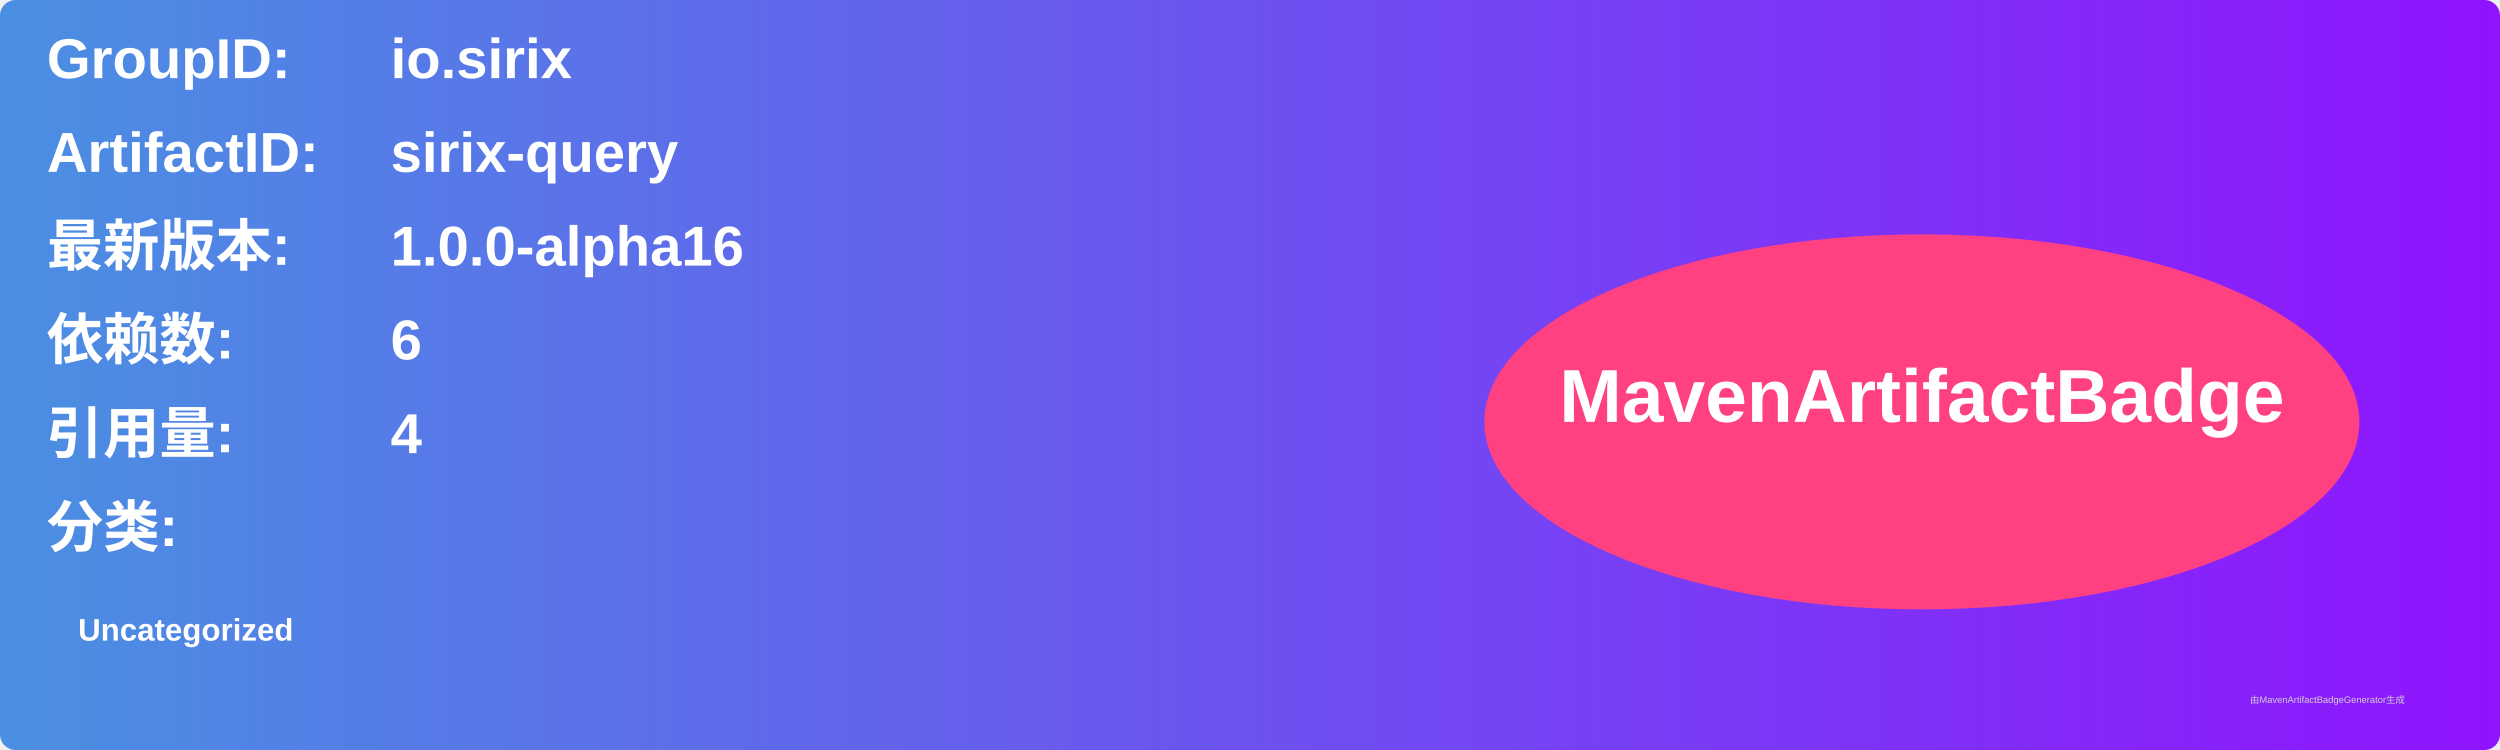
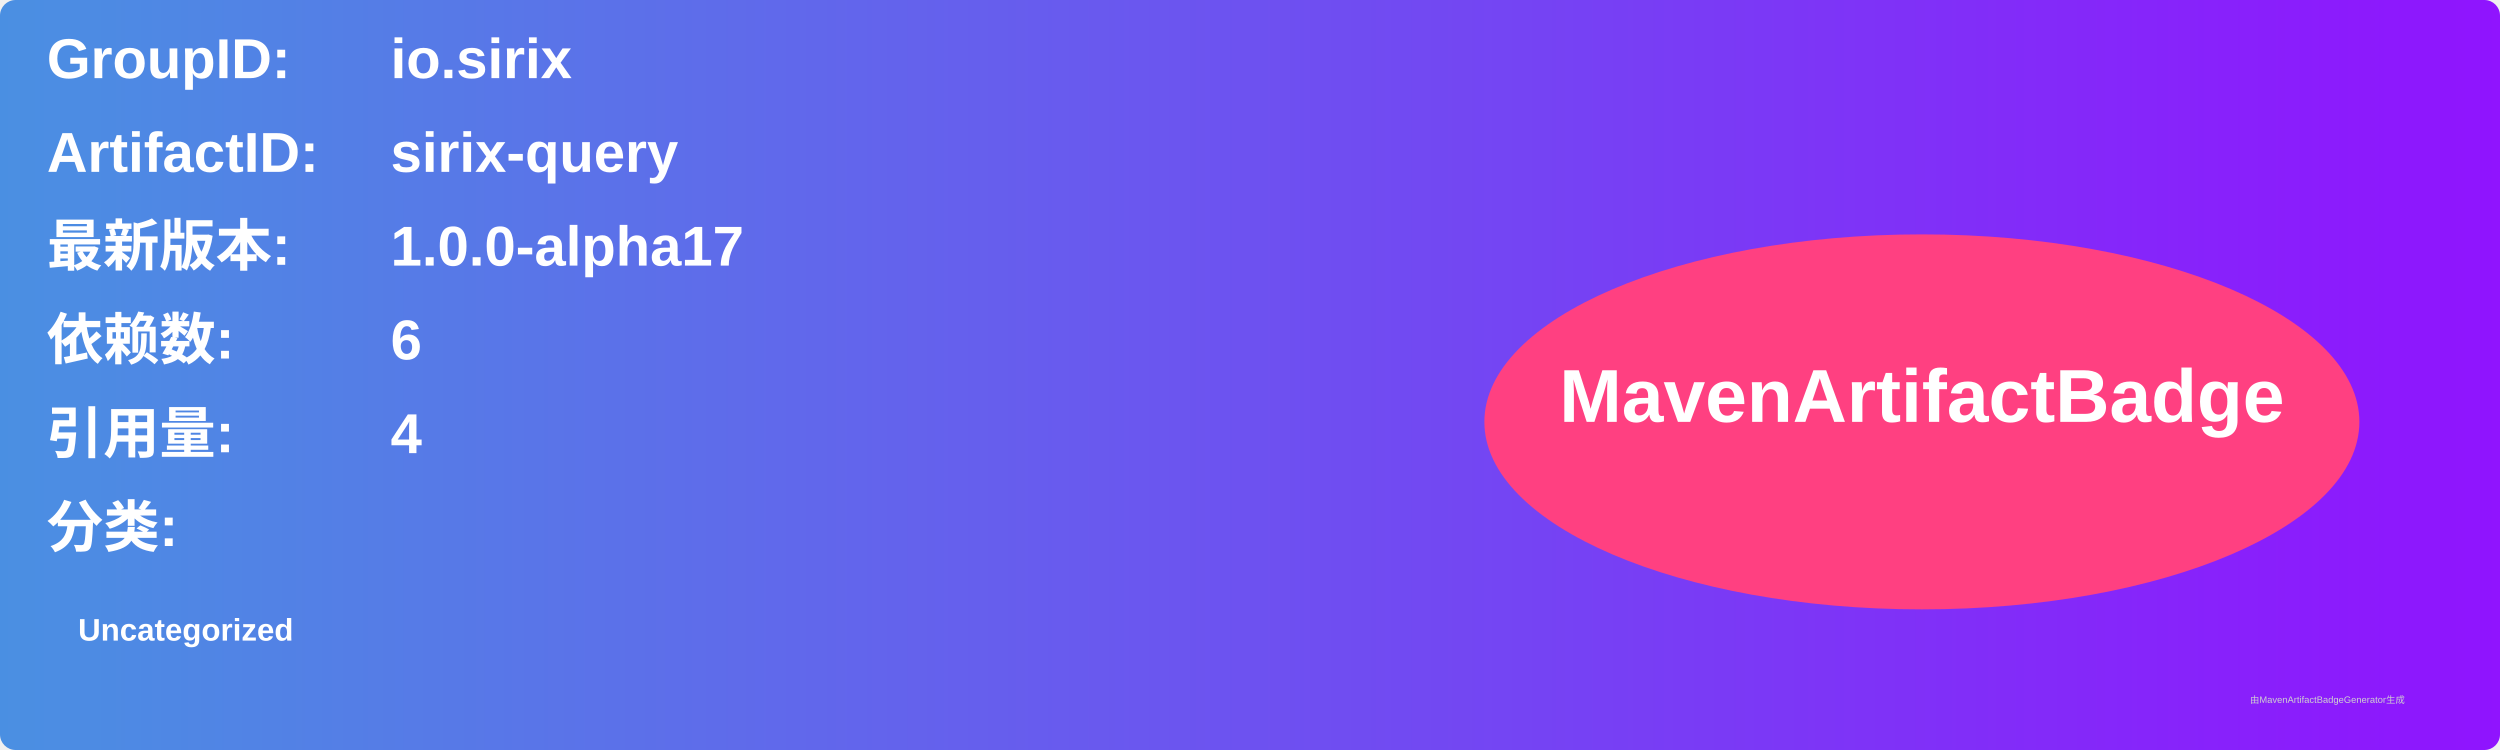
<svg xmlns="http://www.w3.org/2000/svg" width="800" height="240" viewBox="0 0 800 240">
  <linearGradient id="grad" x1="0%" y1="0%" x2="100%" y2="0%">
    <stop offset="0%" stop-color="#4a90e2" />
    <stop offset="100%" stop-color="#9013fe" />
  </linearGradient>
  <rect width="100%" height="100%" rx="5" ry="5" fill="url(#grad)" />
  <g transform="translate(15, 15)">
    <text x="0" y="10" font-family="Arial" font-size="18" fill="white" font-weight="bold" width="260">GroupID:</text>
    <text x="110" y="10" font-family="Arial" font-size="18" fill="white" font-weight="bold" width="460">io.sirix</text>
    <text x="0" y="40" font-family="Arial" font-size="18" fill="white" font-weight="bold" width="260">ArtifactID:</text>
    <text x="110" y="40" font-family="Arial" font-size="18" fill="white" font-weight="bold" width="460">sirix-query</text>
    <text x="0" y="70" font-family="Arial" font-size="18" fill="white" font-weight="bold">最新版本:</text>
    <text x="110" y="70" font-family="Arial" font-size="18" fill="white" font-weight="bold">
-       <tspan font-weight="bold">1.0.0-alpha16</tspan>
+       <tspan font-weight="bold">1.0.0-alpha17</tspan>
    </text>
    <text x="0" y="100" font-family="Arial" font-size="18" fill="white" font-weight="bold">依赖数: </text>
    <text x="110" y="100" font-family="Arial" font-size="18" fill="white">
      <tspan font-weight="bold">6</tspan>
    </text>
    <text x="0" y="130" font-family="Arial" font-size="18" fill="white" font-weight="bold">引用量: </text>
    <text x="110" y="130" font-family="Arial" font-size="18" fill="white">
      <tspan font-weight="bold">4</tspan>
    </text>
    <text x="0" y="160" font-family="Arial" font-size="18" fill="white" font-weight="bold">分类:</text>
    <text x="10" y="190" font-family="Arial" font-size="10" fill="white">
      <tspan font-weight="bold">Uncategorized</tspan>
    </text>
    <ellipse cx="600" cy="120" rx="140" ry="60" fill="#ff4081" />
    <text x="600" y="120" text-anchor="middle" font-family="Arial" font-size="24" fill="white" font-weight="bold">MavenArtifactBadge</text>
  </g>
  <text x="720" y="225" font-family="Arial" font-size="3" fill="#d0d0d0">由MavenArtifactBadgeGenerator生成</text>
</svg>
